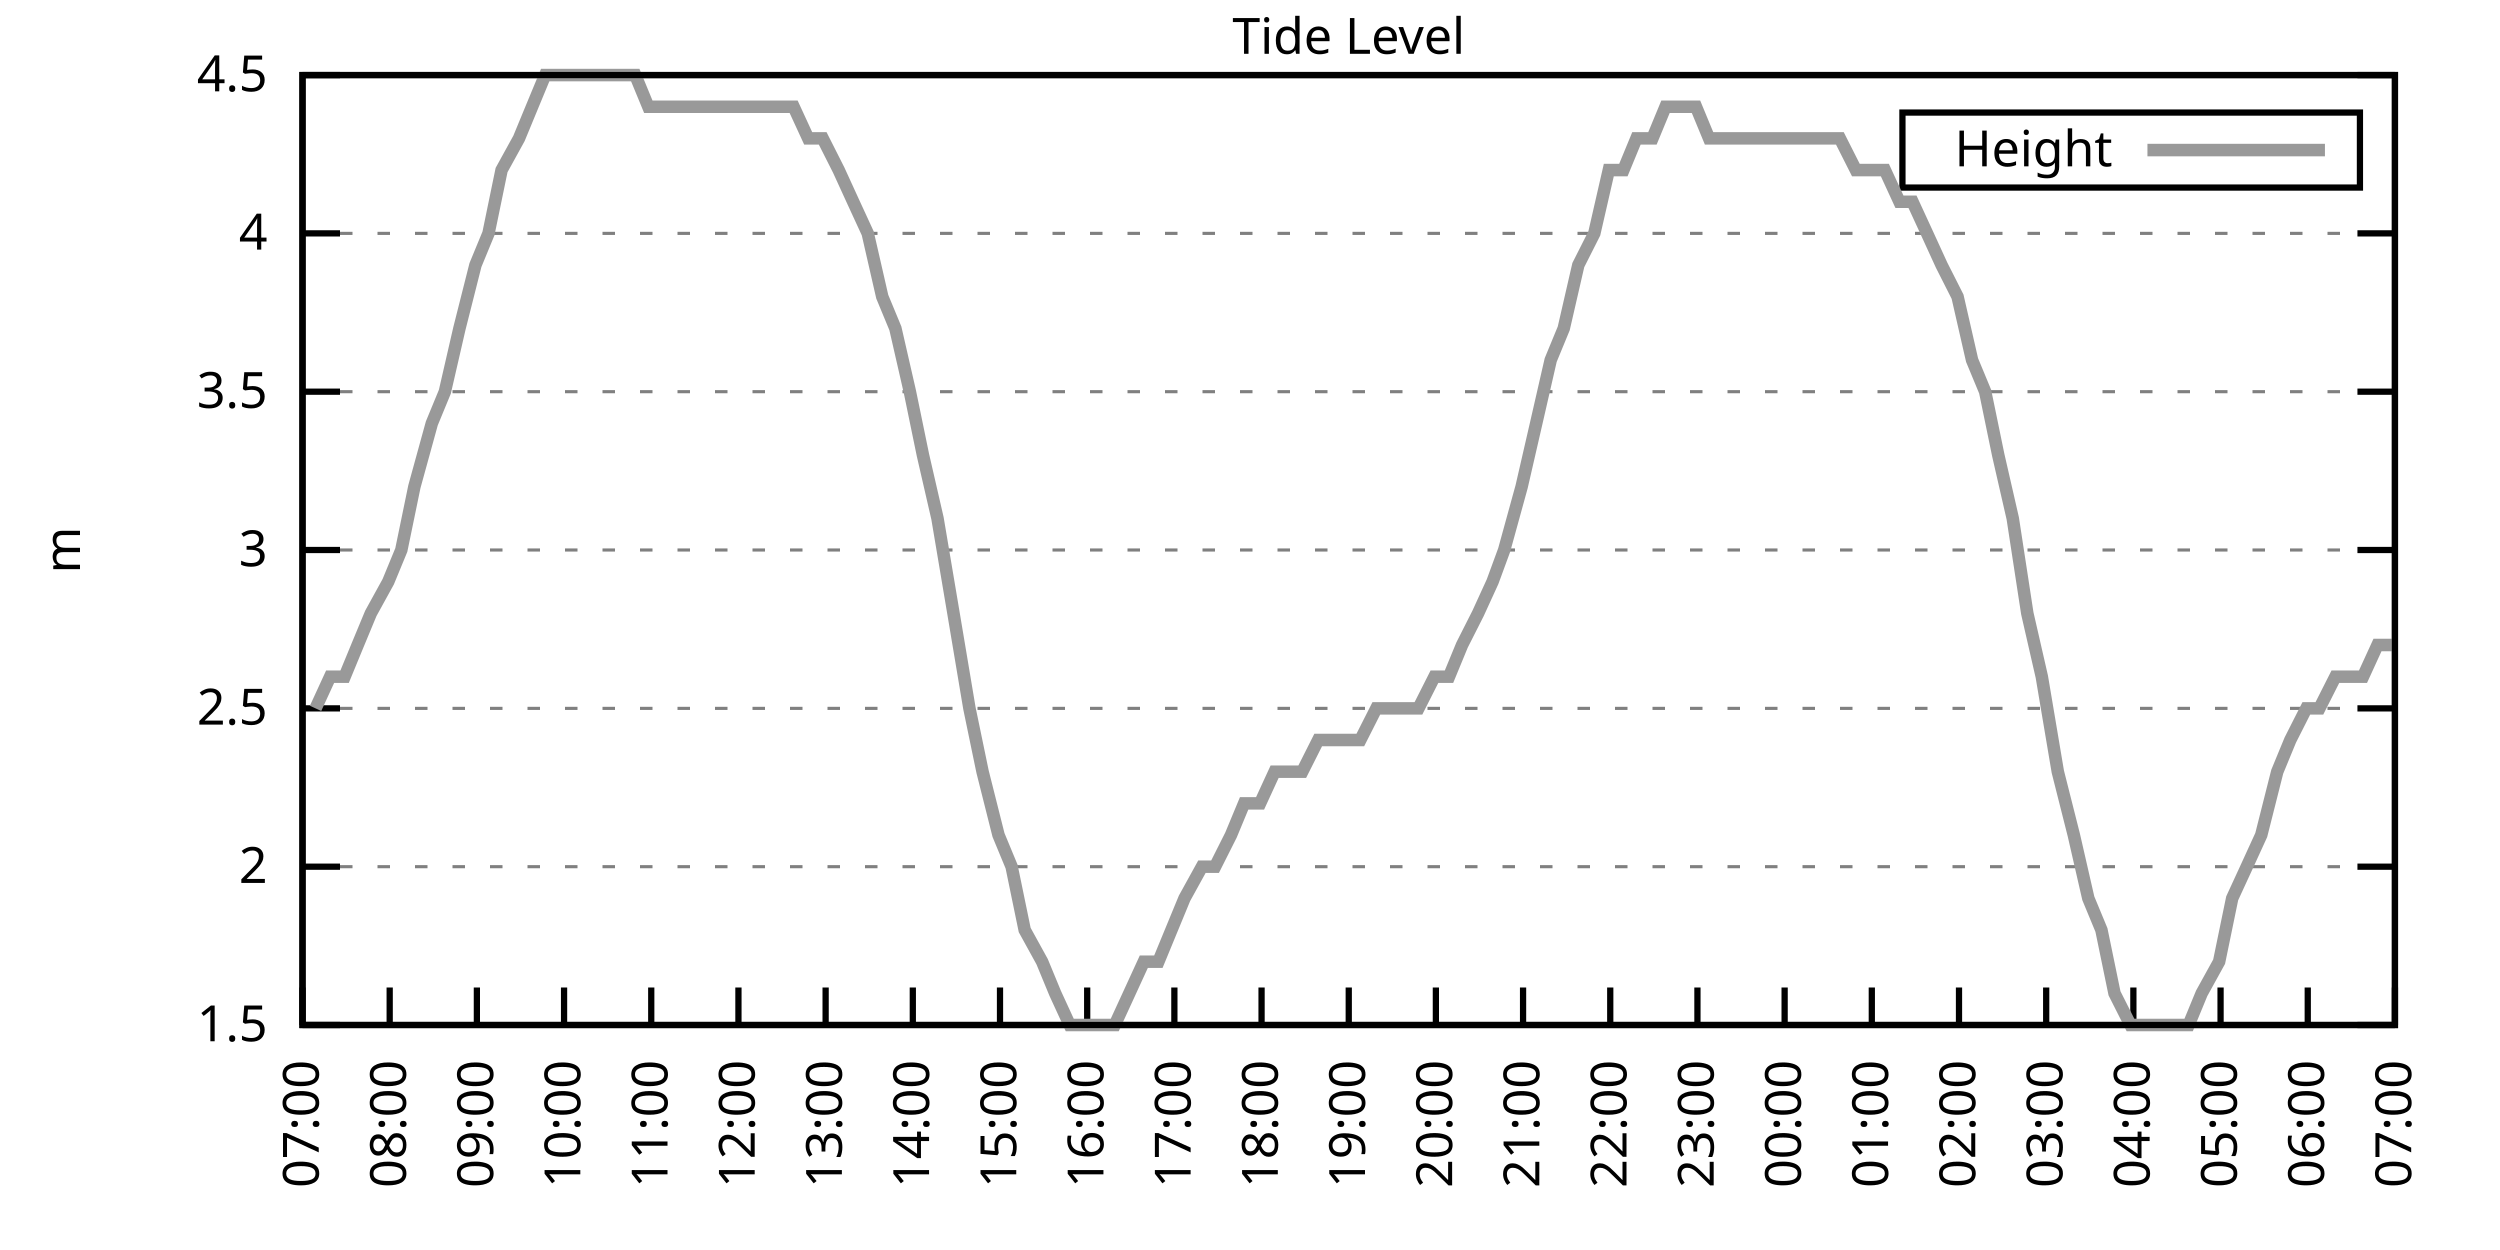
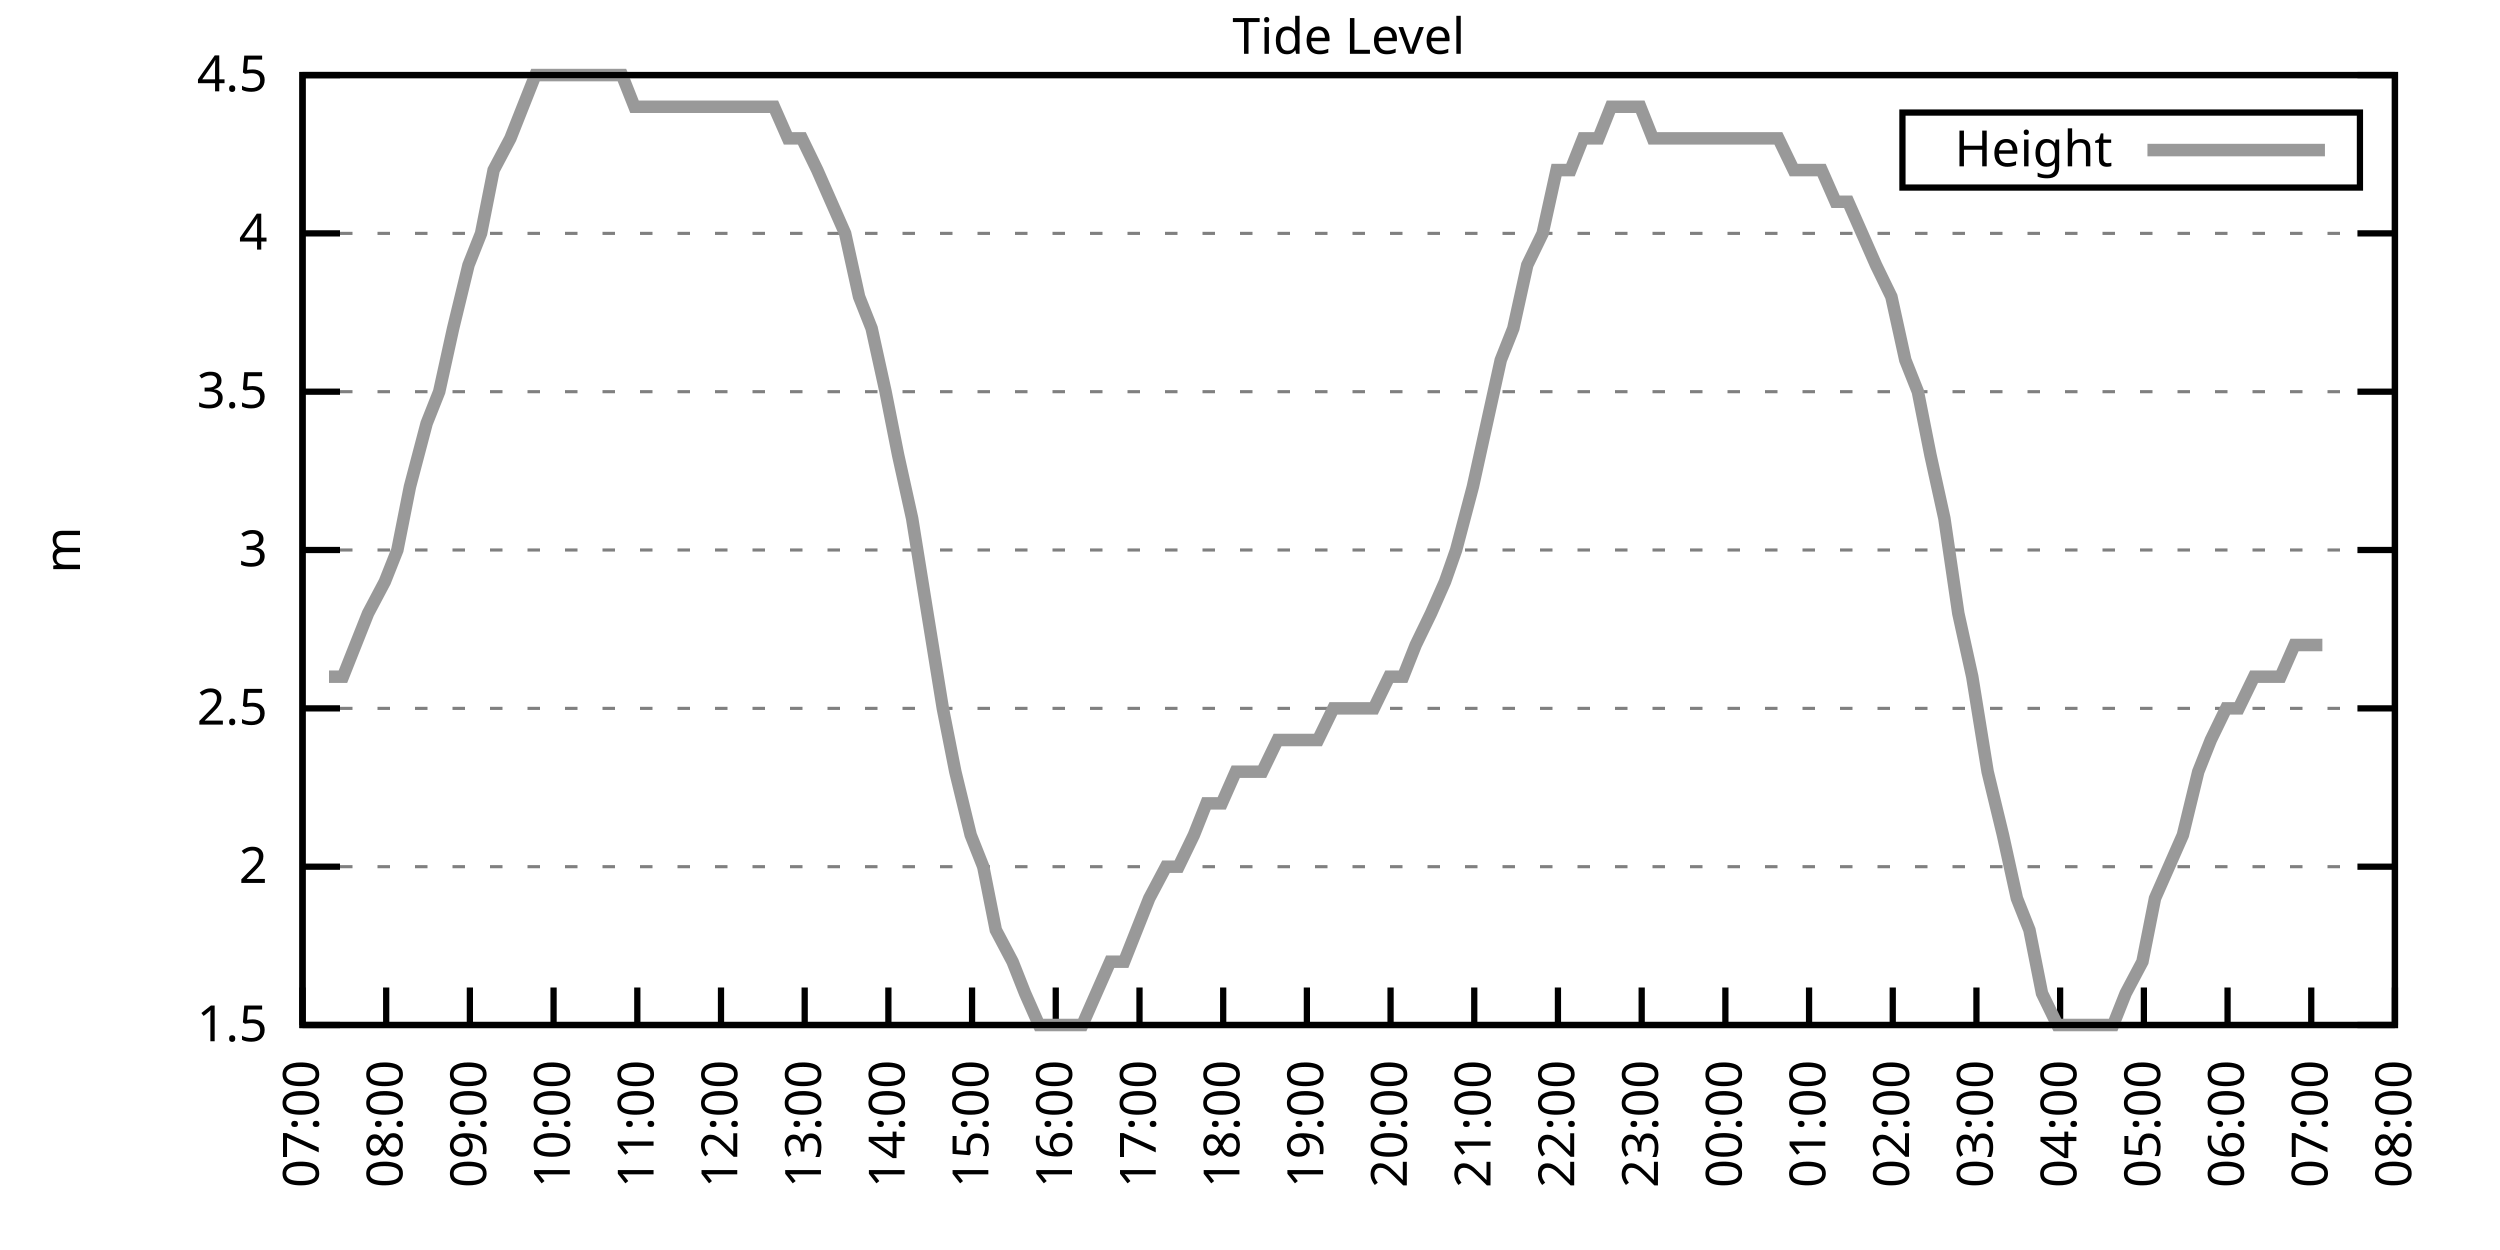
<svg xmlns="http://www.w3.org/2000/svg" xmlns:xlink="http://www.w3.org/1999/xlink" width="400" height="200" viewBox="0 0 400 200">
  <g id="gnuplot_canvas">
    <rect x="0" y="0" width="400" height="200" fill="none" />
    <defs>
      <circle id="gpDot" r="0.5" stroke-width="0.5" stroke="currentColor" />
      <path id="gpPt0" stroke-width="0.333" stroke="currentColor" d="M-1,0 h2 M0,-1 v2" />
      <path id="gpPt1" stroke-width="0.333" stroke="currentColor" d="M-1,-1 L1,1 M1,-1 L-1,1" />
      <path id="gpPt2" stroke-width="0.333" stroke="currentColor" d="M-1,0 L1,0 M0,-1 L0,1 M-1,-1 L1,1 M-1,1 L1,-1" />
      <rect id="gpPt3" stroke-width="0.333" stroke="currentColor" x="-1" y="-1" width="2" height="2" />
      <rect id="gpPt4" stroke-width="0.333" stroke="currentColor" fill="currentColor" x="-1" y="-1" width="2" height="2" />
      <circle id="gpPt5" stroke-width="0.333" stroke="currentColor" cx="0" cy="0" r="1" />
      <use xlink:href="#gpPt5" id="gpPt6" fill="currentColor" stroke="none" />
      <path id="gpPt7" stroke-width="0.333" stroke="currentColor" d="M0,-1.33 L-1.33,0.67 L1.33,0.67 z" />
      <use xlink:href="#gpPt7" id="gpPt8" fill="currentColor" stroke="none" />
      <use xlink:href="#gpPt7" id="gpPt9" stroke="currentColor" transform="rotate(180)" />
      <use xlink:href="#gpPt9" id="gpPt10" fill="currentColor" stroke="none" />
      <use xlink:href="#gpPt3" id="gpPt11" stroke="currentColor" transform="rotate(45)" />
      <use xlink:href="#gpPt11" id="gpPt12" fill="currentColor" stroke="none" />
      <path id="gpPt13" stroke-width="0.333" stroke="currentColor" d="M0,1.330 L1.265,0.411 L0.782,-1.067 L-0.782,-1.076 L-1.265,0.411 z" />
      <use xlink:href="#gpPt13" id="gpPt14" fill="currentColor" stroke="none" />
      <filter id="textbox" filterUnits="objectBoundingBox" x="0" y="0" height="1" width="1">
        <feFlood flood-color="white" flood-opacity="1" result="bgnd" />
        <feComposite in="SourceGraphic" in2="bgnd" operator="atop" />
      </filter>
      <filter id="greybox" filterUnits="objectBoundingBox" x="0" y="0" height="1" width="1">
        <feFlood flood-color="lightgrey" flood-opacity="1" result="grey" />
        <feComposite in="SourceGraphic" in2="grey" operator="atop" />
      </filter>
    </defs>
    <g fill="none" color="white" stroke="currentColor" stroke-width="1.00" stroke-linecap="butt" stroke-linejoin="miter">
</g>
    <g fill="none" color="black" stroke="currentColor" stroke-width="1.00" stroke-linecap="butt" stroke-linejoin="miter">
      <g stroke="none" shape-rendering="crispEdges">
        <polygon fill="rgb(255, 255, 255)" points="48.40,164.00 383.18,164.00 383.18,12.02 48.40,12.02 " />
      </g>
    </g>
    <g fill="none" color="black" stroke="currentColor" stroke-width="1.00" stroke-linecap="butt" stroke-linejoin="miter">
</g>
    <g fill="none" color="black" stroke="black" stroke-width="0.50" stroke-linecap="butt" stroke-linejoin="miter">
</g>
    <g fill="none" color="gray" stroke="currentColor" stroke-width="0.50" stroke-linecap="butt" stroke-linejoin="miter">
      <path stroke="gray" stroke-dasharray="2,4" class="gridline" d="M48.40,164.00 L383.19,164.00  " />
    </g>
    <g fill="none" color="gray" stroke="gray" stroke-width="1.00" stroke-linecap="butt" stroke-linejoin="miter">
</g>
    <g fill="none" color="black" stroke="currentColor" stroke-width="1.00" stroke-linecap="butt" stroke-linejoin="miter">
      <path stroke="black" d="M48.40,164.00 L54.40,164.00 M383.19,164.00 L377.19,164.00  " />
      <g transform="translate(42.80,166.60)" stroke="none" fill="black" font-family="Sans" font-size="8.00" text-anchor="end">
        <text>
          <tspan font-family="Sans"> 1.5</tspan>
        </text>
      </g>
    </g>
    <g fill="none" color="black" stroke="currentColor" stroke-width="1.00" stroke-linecap="butt" stroke-linejoin="miter">
</g>
    <g fill="none" color="black" stroke="black" stroke-width="0.50" stroke-linecap="butt" stroke-linejoin="miter">
</g>
    <g fill="none" color="gray" stroke="currentColor" stroke-width="0.50" stroke-linecap="butt" stroke-linejoin="miter">
      <path stroke="gray" stroke-dasharray="2,4" class="gridline" d="M48.40,138.67 L383.19,138.67  " />
    </g>
    <g fill="none" color="gray" stroke="gray" stroke-width="1.00" stroke-linecap="butt" stroke-linejoin="miter">
</g>
    <g fill="none" color="black" stroke="currentColor" stroke-width="1.00" stroke-linecap="butt" stroke-linejoin="miter">
      <path stroke="black" d="M48.40,138.67 L54.40,138.67 M383.19,138.67 L377.19,138.67  " />
      <g transform="translate(42.80,141.27)" stroke="none" fill="black" font-family="Sans" font-size="8.00" text-anchor="end">
        <text>
          <tspan font-family="Sans"> 2</tspan>
        </text>
      </g>
    </g>
    <g fill="none" color="black" stroke="currentColor" stroke-width="1.00" stroke-linecap="butt" stroke-linejoin="miter">
</g>
    <g fill="none" color="black" stroke="black" stroke-width="0.50" stroke-linecap="butt" stroke-linejoin="miter">
</g>
    <g fill="none" color="gray" stroke="currentColor" stroke-width="0.50" stroke-linecap="butt" stroke-linejoin="miter">
      <path stroke="gray" stroke-dasharray="2,4" class="gridline" d="M48.40,113.34 L383.19,113.34  " />
    </g>
    <g fill="none" color="gray" stroke="gray" stroke-width="1.00" stroke-linecap="butt" stroke-linejoin="miter">
</g>
    <g fill="none" color="black" stroke="currentColor" stroke-width="1.00" stroke-linecap="butt" stroke-linejoin="miter">
      <path stroke="black" d="M48.40,113.34 L54.40,113.34 M383.19,113.34 L377.19,113.34  " />
      <g transform="translate(42.80,115.94)" stroke="none" fill="black" font-family="Sans" font-size="8.00" text-anchor="end">
        <text>
          <tspan font-family="Sans"> 2.5</tspan>
        </text>
      </g>
    </g>
    <g fill="none" color="black" stroke="currentColor" stroke-width="1.00" stroke-linecap="butt" stroke-linejoin="miter">
</g>
    <g fill="none" color="black" stroke="black" stroke-width="0.50" stroke-linecap="butt" stroke-linejoin="miter">
</g>
    <g fill="none" color="gray" stroke="currentColor" stroke-width="0.50" stroke-linecap="butt" stroke-linejoin="miter">
      <path stroke="gray" stroke-dasharray="2,4" class="gridline" d="M48.40,88.00 L383.19,88.00  " />
    </g>
    <g fill="none" color="gray" stroke="gray" stroke-width="1.00" stroke-linecap="butt" stroke-linejoin="miter">
</g>
    <g fill="none" color="black" stroke="currentColor" stroke-width="1.00" stroke-linecap="butt" stroke-linejoin="miter">
      <path stroke="black" d="M48.40,88.00 L54.40,88.00 M383.19,88.00 L377.19,88.00  " />
      <g transform="translate(42.80,90.60)" stroke="none" fill="black" font-family="Sans" font-size="8.00" text-anchor="end">
        <text>
          <tspan font-family="Sans"> 3</tspan>
        </text>
      </g>
    </g>
    <g fill="none" color="black" stroke="currentColor" stroke-width="1.00" stroke-linecap="butt" stroke-linejoin="miter">
</g>
    <g fill="none" color="black" stroke="black" stroke-width="0.50" stroke-linecap="butt" stroke-linejoin="miter">
</g>
    <g fill="none" color="gray" stroke="currentColor" stroke-width="0.50" stroke-linecap="butt" stroke-linejoin="miter">
      <path stroke="gray" stroke-dasharray="2,4" class="gridline" d="M48.40,62.67 L383.19,62.67  " />
    </g>
    <g fill="none" color="gray" stroke="gray" stroke-width="1.00" stroke-linecap="butt" stroke-linejoin="miter">
</g>
    <g fill="none" color="black" stroke="currentColor" stroke-width="1.00" stroke-linecap="butt" stroke-linejoin="miter">
      <path stroke="black" d="M48.40,62.67 L54.40,62.67 M383.19,62.67 L377.19,62.67  " />
      <g transform="translate(42.80,65.27)" stroke="none" fill="black" font-family="Sans" font-size="8.00" text-anchor="end">
        <text>
          <tspan font-family="Sans"> 3.5</tspan>
        </text>
      </g>
    </g>
    <g fill="none" color="black" stroke="currentColor" stroke-width="1.00" stroke-linecap="butt" stroke-linejoin="miter">
</g>
    <g fill="none" color="black" stroke="black" stroke-width="0.50" stroke-linecap="butt" stroke-linejoin="miter">
</g>
    <g fill="none" color="gray" stroke="currentColor" stroke-width="0.50" stroke-linecap="butt" stroke-linejoin="miter">
      <path stroke="gray" stroke-dasharray="2,4" class="gridline" d="M48.40,37.34 L383.19,37.34  " />
    </g>
    <g fill="none" color="gray" stroke="gray" stroke-width="1.00" stroke-linecap="butt" stroke-linejoin="miter">
</g>
    <g fill="none" color="black" stroke="currentColor" stroke-width="1.00" stroke-linecap="butt" stroke-linejoin="miter">
      <path stroke="black" d="M48.40,37.34 L54.40,37.34 M383.19,37.34 L377.19,37.34  " />
      <g transform="translate(42.80,39.94)" stroke="none" fill="black" font-family="Sans" font-size="8.00" text-anchor="end">
        <text>
          <tspan font-family="Sans"> 4</tspan>
        </text>
      </g>
    </g>
    <g fill="none" color="black" stroke="currentColor" stroke-width="1.00" stroke-linecap="butt" stroke-linejoin="miter">
</g>
    <g fill="none" color="black" stroke="black" stroke-width="0.50" stroke-linecap="butt" stroke-linejoin="miter">
</g>
    <g fill="none" color="gray" stroke="currentColor" stroke-width="0.50" stroke-linecap="butt" stroke-linejoin="miter">
      <path stroke="gray" stroke-dasharray="2,4" class="gridline" d="M48.40,12.01 L383.19,12.01  " />
    </g>
    <g fill="none" color="gray" stroke="gray" stroke-width="1.00" stroke-linecap="butt" stroke-linejoin="miter">
</g>
    <g fill="none" color="black" stroke="currentColor" stroke-width="1.00" stroke-linecap="butt" stroke-linejoin="miter">
      <path stroke="black" d="M48.40,12.01 L54.40,12.01 M383.19,12.01 L377.19,12.01  " />
      <g transform="translate(42.80,14.61)" stroke="none" fill="black" font-family="Sans" font-size="8.00" text-anchor="end">
        <text>
          <tspan font-family="Sans"> 4.5</tspan>
        </text>
      </g>
    </g>
    <g fill="none" color="black" stroke="currentColor" stroke-width="1.00" stroke-linecap="butt" stroke-linejoin="miter">
      <path stroke="black" d="M48.40,164.00 L48.40,158.00  " />
      <g transform="translate(51.00,169.60) rotate(270.00)" stroke="none" fill="black" font-family="Sans" font-size="8.00" text-anchor="end">
        <text>
          <tspan font-family="Sans">07:00</tspan>
        </text>
      </g>
    </g>
    <g fill="none" color="black" stroke="currentColor" stroke-width="1.00" stroke-linecap="butt" stroke-linejoin="miter">
-       <path stroke="black" d="M62.35,164.00 L62.35,158.00  " />
-       <g transform="translate(64.95,169.60) rotate(270.00)" stroke="none" fill="black" font-family="Sans" font-size="8.00" text-anchor="end">
+       <path stroke="black" d="M61.79,164.00 L61.79,158.00  " />
+       <g transform="translate(64.39,169.60) rotate(270.00)" stroke="none" fill="black" font-family="Sans" font-size="8.00" text-anchor="end">
        <text>
          <tspan font-family="Sans">08:00</tspan>
        </text>
      </g>
    </g>
    <g fill="none" color="black" stroke="currentColor" stroke-width="1.00" stroke-linecap="butt" stroke-linejoin="miter">
-       <path stroke="black" d="M76.30,164.00 L76.30,158.00  " />
-       <g transform="translate(78.90,169.60) rotate(270.00)" stroke="none" fill="black" font-family="Sans" font-size="8.00" text-anchor="end">
+       <path stroke="black" d="M75.18,164.00 L75.18,158.00  " />
+       <g transform="translate(77.78,169.60) rotate(270.00)" stroke="none" fill="black" font-family="Sans" font-size="8.00" text-anchor="end">
        <text>
          <tspan font-family="Sans">09:00</tspan>
        </text>
      </g>
    </g>
    <g fill="none" color="black" stroke="currentColor" stroke-width="1.00" stroke-linecap="butt" stroke-linejoin="miter">
-       <path stroke="black" d="M90.25,164.00 L90.25,158.00  " />
-       <g transform="translate(92.85,169.60) rotate(270.00)" stroke="none" fill="black" font-family="Sans" font-size="8.00" text-anchor="end">
+       <path stroke="black" d="M88.57,164.00 L88.57,158.00  " />
+       <g transform="translate(91.17,169.60) rotate(270.00)" stroke="none" fill="black" font-family="Sans" font-size="8.00" text-anchor="end">
        <text>
          <tspan font-family="Sans">10:00</tspan>
        </text>
      </g>
    </g>
    <g fill="none" color="black" stroke="currentColor" stroke-width="1.00" stroke-linecap="butt" stroke-linejoin="miter">
-       <path stroke="black" d="M104.20,164.00 L104.20,158.00  " />
-       <g transform="translate(106.80,169.60) rotate(270.00)" stroke="none" fill="black" font-family="Sans" font-size="8.00" text-anchor="end">
+       <path stroke="black" d="M101.97,164.00 L101.97,158.00  " />
+       <g transform="translate(104.57,169.60) rotate(270.00)" stroke="none" fill="black" font-family="Sans" font-size="8.00" text-anchor="end">
        <text>
          <tspan font-family="Sans">11:00</tspan>
        </text>
      </g>
    </g>
    <g fill="none" color="black" stroke="currentColor" stroke-width="1.00" stroke-linecap="butt" stroke-linejoin="miter">
-       <path stroke="black" d="M118.15,164.00 L118.15,158.00  " />
-       <g transform="translate(120.75,169.60) rotate(270.00)" stroke="none" fill="black" font-family="Sans" font-size="8.00" text-anchor="end">
+       <path stroke="black" d="M115.36,164.00 L115.36,158.00  " />
+       <g transform="translate(117.96,169.60) rotate(270.00)" stroke="none" fill="black" font-family="Sans" font-size="8.00" text-anchor="end">
        <text>
          <tspan font-family="Sans">12:00</tspan>
        </text>
      </g>
    </g>
    <g fill="none" color="black" stroke="currentColor" stroke-width="1.00" stroke-linecap="butt" stroke-linejoin="miter">
-       <path stroke="black" d="M132.10,164.00 L132.10,158.00  " />
-       <g transform="translate(134.70,169.60) rotate(270.00)" stroke="none" fill="black" font-family="Sans" font-size="8.00" text-anchor="end">
+       <path stroke="black" d="M128.75,164.00 L128.75,158.00  " />
+       <g transform="translate(131.35,169.60) rotate(270.00)" stroke="none" fill="black" font-family="Sans" font-size="8.00" text-anchor="end">
        <text>
          <tspan font-family="Sans">13:00</tspan>
        </text>
      </g>
    </g>
    <g fill="none" color="black" stroke="currentColor" stroke-width="1.00" stroke-linecap="butt" stroke-linejoin="miter">
-       <path stroke="black" d="M146.05,164.00 L146.05,158.00  " />
-       <g transform="translate(148.65,169.60) rotate(270.00)" stroke="none" fill="black" font-family="Sans" font-size="8.00" text-anchor="end">
+       <path stroke="black" d="M142.14,164.00 L142.14,158.00  " />
+       <g transform="translate(144.74,169.60) rotate(270.00)" stroke="none" fill="black" font-family="Sans" font-size="8.00" text-anchor="end">
        <text>
          <tspan font-family="Sans">14:00</tspan>
        </text>
      </g>
    </g>
    <g fill="none" color="black" stroke="currentColor" stroke-width="1.00" stroke-linecap="butt" stroke-linejoin="miter">
-       <path stroke="black" d="M160.00,164.00 L160.00,158.00  " />
-       <g transform="translate(162.60,169.60) rotate(270.00)" stroke="none" fill="black" font-family="Sans" font-size="8.00" text-anchor="end">
+       <path stroke="black" d="M155.53,164.00 L155.53,158.00  " />
+       <g transform="translate(158.13,169.60) rotate(270.00)" stroke="none" fill="black" font-family="Sans" font-size="8.00" text-anchor="end">
        <text>
          <tspan font-family="Sans">15:00</tspan>
        </text>
      </g>
    </g>
    <g fill="none" color="black" stroke="currentColor" stroke-width="1.00" stroke-linecap="butt" stroke-linejoin="miter">
-       <path stroke="black" d="M173.95,164.00 L173.95,158.00  " />
-       <g transform="translate(176.55,169.60) rotate(270.00)" stroke="none" fill="black" font-family="Sans" font-size="8.00" text-anchor="end">
+       <path stroke="black" d="M168.92,164.00 L168.92,158.00  " />
+       <g transform="translate(171.52,169.60) rotate(270.00)" stroke="none" fill="black" font-family="Sans" font-size="8.00" text-anchor="end">
        <text>
          <tspan font-family="Sans">16:00</tspan>
        </text>
      </g>
    </g>
    <g fill="none" color="black" stroke="currentColor" stroke-width="1.00" stroke-linecap="butt" stroke-linejoin="miter">
-       <path stroke="black" d="M187.90,164.00 L187.90,158.00  " />
-       <g transform="translate(190.50,169.60) rotate(270.00)" stroke="none" fill="black" font-family="Sans" font-size="8.00" text-anchor="end">
+       <path stroke="black" d="M182.32,164.00 L182.32,158.00  " />
+       <g transform="translate(184.92,169.60) rotate(270.00)" stroke="none" fill="black" font-family="Sans" font-size="8.00" text-anchor="end">
        <text>
          <tspan font-family="Sans">17:00</tspan>
        </text>
      </g>
    </g>
    <g fill="none" color="black" stroke="currentColor" stroke-width="1.00" stroke-linecap="butt" stroke-linejoin="miter">
-       <path stroke="black" d="M201.85,164.00 L201.85,158.00  " />
-       <g transform="translate(204.45,169.60) rotate(270.00)" stroke="none" fill="black" font-family="Sans" font-size="8.00" text-anchor="end">
+       <path stroke="black" d="M195.71,164.00 L195.71,158.00  " />
+       <g transform="translate(198.31,169.60) rotate(270.00)" stroke="none" fill="black" font-family="Sans" font-size="8.00" text-anchor="end">
        <text>
          <tspan font-family="Sans">18:00</tspan>
        </text>
      </g>
    </g>
    <g fill="none" color="black" stroke="currentColor" stroke-width="1.00" stroke-linecap="butt" stroke-linejoin="miter">
-       <path stroke="black" d="M215.80,164.00 L215.80,158.00  " />
-       <g transform="translate(218.40,169.60) rotate(270.00)" stroke="none" fill="black" font-family="Sans" font-size="8.00" text-anchor="end">
+       <path stroke="black" d="M209.10,164.00 L209.10,158.00  " />
+       <g transform="translate(211.70,169.60) rotate(270.00)" stroke="none" fill="black" font-family="Sans" font-size="8.00" text-anchor="end">
        <text>
          <tspan font-family="Sans">19:00</tspan>
        </text>
      </g>
    </g>
    <g fill="none" color="black" stroke="currentColor" stroke-width="1.00" stroke-linecap="butt" stroke-linejoin="miter">
-       <path stroke="black" d="M229.74,164.00 L229.74,158.00  " />
-       <g transform="translate(232.34,169.60) rotate(270.00)" stroke="none" fill="black" font-family="Sans" font-size="8.00" text-anchor="end">
+       <path stroke="black" d="M222.49,164.00 L222.49,158.00  " />
+       <g transform="translate(225.09,169.60) rotate(270.00)" stroke="none" fill="black" font-family="Sans" font-size="8.00" text-anchor="end">
        <text>
          <tspan font-family="Sans">20:00</tspan>
        </text>
      </g>
    </g>
    <g fill="none" color="black" stroke="currentColor" stroke-width="1.00" stroke-linecap="butt" stroke-linejoin="miter">
-       <path stroke="black" d="M243.69,164.00 L243.69,158.00  " />
-       <g transform="translate(246.29,169.60) rotate(270.00)" stroke="none" fill="black" font-family="Sans" font-size="8.00" text-anchor="end">
+       <path stroke="black" d="M235.88,164.00 L235.88,158.00  " />
+       <g transform="translate(238.48,169.60) rotate(270.00)" stroke="none" fill="black" font-family="Sans" font-size="8.00" text-anchor="end">
        <text>
          <tspan font-family="Sans">21:00</tspan>
        </text>
      </g>
    </g>
    <g fill="none" color="black" stroke="currentColor" stroke-width="1.00" stroke-linecap="butt" stroke-linejoin="miter">
-       <path stroke="black" d="M257.64,164.00 L257.64,158.00  " />
-       <g transform="translate(260.24,169.60) rotate(270.00)" stroke="none" fill="black" font-family="Sans" font-size="8.00" text-anchor="end">
+       <path stroke="black" d="M249.27,164.00 L249.27,158.00  " />
+       <g transform="translate(251.87,169.60) rotate(270.00)" stroke="none" fill="black" font-family="Sans" font-size="8.00" text-anchor="end">
        <text>
          <tspan font-family="Sans">22:00</tspan>
        </text>
      </g>
    </g>
    <g fill="none" color="black" stroke="currentColor" stroke-width="1.00" stroke-linecap="butt" stroke-linejoin="miter">
-       <path stroke="black" d="M271.59,164.00 L271.59,158.00  " />
-       <g transform="translate(274.19,169.60) rotate(270.00)" stroke="none" fill="black" font-family="Sans" font-size="8.00" text-anchor="end">
+       <path stroke="black" d="M262.67,164.00 L262.67,158.00  " />
+       <g transform="translate(265.27,169.60) rotate(270.00)" stroke="none" fill="black" font-family="Sans" font-size="8.00" text-anchor="end">
        <text>
          <tspan font-family="Sans">23:00</tspan>
        </text>
      </g>
    </g>
    <g fill="none" color="black" stroke="currentColor" stroke-width="1.00" stroke-linecap="butt" stroke-linejoin="miter">
-       <path stroke="black" d="M285.54,164.00 L285.54,158.00  " />
-       <g transform="translate(288.14,169.60) rotate(270.00)" stroke="none" fill="black" font-family="Sans" font-size="8.00" text-anchor="end">
+       <path stroke="black" d="M276.06,164.00 L276.06,158.00  " />
+       <g transform="translate(278.66,169.60) rotate(270.00)" stroke="none" fill="black" font-family="Sans" font-size="8.00" text-anchor="end">
        <text>
          <tspan font-family="Sans">00:00</tspan>
        </text>
      </g>
    </g>
    <g fill="none" color="black" stroke="currentColor" stroke-width="1.00" stroke-linecap="butt" stroke-linejoin="miter">
-       <path stroke="black" d="M299.49,164.00 L299.49,158.00  " />
-       <g transform="translate(302.09,169.60) rotate(270.00)" stroke="none" fill="black" font-family="Sans" font-size="8.00" text-anchor="end">
+       <path stroke="black" d="M289.45,164.00 L289.45,158.00  " />
+       <g transform="translate(292.05,169.60) rotate(270.00)" stroke="none" fill="black" font-family="Sans" font-size="8.00" text-anchor="end">
        <text>
          <tspan font-family="Sans">01:00</tspan>
        </text>
      </g>
    </g>
    <g fill="none" color="black" stroke="currentColor" stroke-width="1.00" stroke-linecap="butt" stroke-linejoin="miter">
-       <path stroke="black" d="M313.44,164.00 L313.44,158.00  " />
-       <g transform="translate(316.04,169.60) rotate(270.00)" stroke="none" fill="black" font-family="Sans" font-size="8.00" text-anchor="end">
+       <path stroke="black" d="M302.84,164.00 L302.84,158.00  " />
+       <g transform="translate(305.44,169.60) rotate(270.00)" stroke="none" fill="black" font-family="Sans" font-size="8.00" text-anchor="end">
        <text>
          <tspan font-family="Sans">02:00</tspan>
        </text>
      </g>
    </g>
    <g fill="none" color="black" stroke="currentColor" stroke-width="1.00" stroke-linecap="butt" stroke-linejoin="miter">
-       <path stroke="black" d="M327.39,164.00 L327.39,158.00  " />
-       <g transform="translate(329.99,169.60) rotate(270.00)" stroke="none" fill="black" font-family="Sans" font-size="8.00" text-anchor="end">
+       <path stroke="black" d="M316.23,164.00 L316.23,158.00  " />
+       <g transform="translate(318.83,169.60) rotate(270.00)" stroke="none" fill="black" font-family="Sans" font-size="8.00" text-anchor="end">
        <text>
          <tspan font-family="Sans">03:00</tspan>
        </text>
      </g>
    </g>
    <g fill="none" color="black" stroke="currentColor" stroke-width="1.00" stroke-linecap="butt" stroke-linejoin="miter">
-       <path stroke="black" d="M341.34,164.00 L341.34,158.00  " />
-       <g transform="translate(343.94,169.60) rotate(270.00)" stroke="none" fill="black" font-family="Sans" font-size="8.00" text-anchor="end">
+       <path stroke="black" d="M329.62,164.00 L329.62,158.00  " />
+       <g transform="translate(332.22,169.60) rotate(270.00)" stroke="none" fill="black" font-family="Sans" font-size="8.00" text-anchor="end">
        <text>
          <tspan font-family="Sans">04:00</tspan>
        </text>
      </g>
    </g>
    <g fill="none" color="black" stroke="currentColor" stroke-width="1.00" stroke-linecap="butt" stroke-linejoin="miter">
-       <path stroke="black" d="M355.29,164.00 L355.29,158.00  " />
-       <g transform="translate(357.89,169.60) rotate(270.00)" stroke="none" fill="black" font-family="Sans" font-size="8.00" text-anchor="end">
+       <path stroke="black" d="M343.02,164.00 L343.02,158.00  " />
+       <g transform="translate(345.62,169.60) rotate(270.00)" stroke="none" fill="black" font-family="Sans" font-size="8.00" text-anchor="end">
        <text>
          <tspan font-family="Sans">05:00</tspan>
        </text>
      </g>
    </g>
    <g fill="none" color="black" stroke="currentColor" stroke-width="1.00" stroke-linecap="butt" stroke-linejoin="miter">
-       <path stroke="black" d="M369.24,164.00 L369.24,158.00  " />
-       <g transform="translate(371.84,169.60) rotate(270.00)" stroke="none" fill="black" font-family="Sans" font-size="8.00" text-anchor="end">
+       <path stroke="black" d="M356.41,164.00 L356.41,158.00  " />
+       <g transform="translate(359.01,169.60) rotate(270.00)" stroke="none" fill="black" font-family="Sans" font-size="8.00" text-anchor="end">
        <text>
          <tspan font-family="Sans">06:00</tspan>
+         </text>
+       </g>
+     </g>
+     <g fill="none" color="black" stroke="currentColor" stroke-width="1.00" stroke-linecap="butt" stroke-linejoin="miter">
+       <path stroke="black" d="M369.80,164.00 L369.80,158.00  " />
+       <g transform="translate(372.40,169.60) rotate(270.00)" stroke="none" fill="black" font-family="Sans" font-size="8.00" text-anchor="end">
+         <text>
+           <tspan font-family="Sans">07:00</tspan>
        </text>
      </g>
    </g>
    <g fill="none" color="black" stroke="currentColor" stroke-width="1.00" stroke-linecap="butt" stroke-linejoin="miter">
      <path stroke="black" d="M383.19,164.00 L383.19,158.00  " />
      <g transform="translate(385.79,169.60) rotate(270.00)" stroke="none" fill="black" font-family="Sans" font-size="8.00" text-anchor="end">
        <text>
-           <tspan font-family="Sans">07:00</tspan>
+           <tspan font-family="Sans">08:00</tspan>
        </text>
      </g>
    </g>
    <g fill="none" color="black" stroke="currentColor" stroke-width="1.00" stroke-linecap="butt" stroke-linejoin="miter">
</g>
    <g fill="none" color="black" stroke="currentColor" stroke-width="1.00" stroke-linecap="butt" stroke-linejoin="miter">
      <path stroke="black" d="M48.40,12.01 L48.40,164.00 L383.19,164.00 L383.19,12.01 L48.40,12.01 Z  " />
    </g>
    <g fill="none" color="black" stroke="currentColor" stroke-width="1.00" stroke-linecap="butt" stroke-linejoin="miter">
</g>
    <g fill="none" color="black" stroke="currentColor" stroke-width="1.00" stroke-linecap="butt" stroke-linejoin="miter">
      <path stroke="black" d="M304.39,30.01 L304.39,18.01 L377.59,18.01 L377.59,30.01 L304.39,30.01 Z  " />
    </g>
    <g id="Tide_level_plot_1">
      <g fill="none" color="white" stroke="black" stroke-width="2.00" stroke-linecap="butt" stroke-linejoin="miter">
</g>
      <g fill="none" color="black" stroke="currentColor" stroke-width="2.00" stroke-linecap="butt" stroke-linejoin="miter">
        <g transform="translate(337.99,26.61)" stroke="none" fill="black" font-family="Sans" font-size="8.00" text-anchor="end">
          <text>
            <tspan font-family="Sans">Height</tspan>
          </text>
        </g>
      </g>
      <g fill="none" color="black" stroke="currentColor" stroke-width="2.00" stroke-linecap="butt" stroke-linejoin="miter">
-         <path stroke="rgb(153, 153, 153)" d="M343.59,24.01 L371.99,24.01 M50.49,113.34 L52.82,108.27 L55.14,108.27 L57.23,103.20 L59.33,98.14 L62.12,93.07   L64.21,88.00 L66.30,77.87 L69.09,67.74 L71.18,62.67 L73.51,52.54 L76.07,42.41 L78.16,37.34 L80.25,27.21   L83.04,22.14 L85.13,17.08 L87.23,12.01 L90.02,12.01 L91.88,12.01 L94.67,12.01 L96.99,12.01 L99.08,12.01   L101.64,12.01 L103.73,17.08 L106.29,17.08 L108.38,17.08 L110.94,17.08 L113.03,17.08 L115.13,17.08 L117.45,17.08   L120.24,17.08 L122.57,17.08 L124.66,17.08 L126.98,17.08 L129.31,22.14 L131.63,22.14 L134.19,27.21 L136.51,32.28   L138.84,37.34 L141.16,47.47 L143.26,52.54 L145.58,62.67 L147.67,72.81 L150.00,82.94 L152.56,98.14 L155.11,113.34   L157.21,123.47 L159.76,133.60 L161.86,138.67 L163.95,148.80 L166.74,153.87 L168.83,158.93 L171.16,164.00 L173.71,164.00   L176.04,164.00 L178.36,164.00 L180.69,158.93 L183.01,153.87 L185.34,153.87 L187.43,148.80 L189.52,143.73 L192.31,138.67   L194.41,138.67 L196.96,133.60 L199.06,128.54 L201.61,128.54 L203.94,123.47 L206.26,123.47 L208.36,123.47 L210.91,118.40   L213.01,118.40 L215.10,118.40 L217.65,118.40 L220.21,113.34 L222.07,113.34 L224.86,113.34 L226.95,113.34 L229.51,108.27   L231.84,108.27 L233.93,103.20 L236.49,98.14 L238.81,93.07 L240.67,88.00 L243.46,77.87 L245.79,67.74 L248.11,57.61   L250.20,52.54 L252.53,42.41 L255.09,37.34 L257.41,27.21 L259.74,27.21 L261.83,22.14 L264.39,22.14 L266.48,17.08   L268.80,17.08 L271.36,17.08 L273.45,22.14 L275.55,22.14 L278.10,22.14 L280.20,22.14 L282.75,22.14 L284.85,22.14   L287.64,22.14 L289.73,22.14 L292.29,22.14 L294.38,22.14 L296.94,27.21 L298.56,27.21 L301.58,27.21 L303.91,32.28   L306.00,32.28 L308.33,37.34 L310.65,42.41 L313.21,47.47 L315.53,57.61 L317.63,62.67 L319.72,72.81 L322.04,82.94   L324.37,98.14 L326.69,108.27 L329.25,123.47 L331.81,133.60 L334.13,143.73 L336.23,148.80 L338.32,158.93 L340.88,164.00   L343.20,164.00 L345.76,164.00 L348.08,164.00 L350.18,164.00 L352.27,158.93 L355.06,153.87 L357.15,143.73 L359.48,138.67   L361.80,133.60 L364.36,123.47 L366.45,118.40 L369.01,113.34 L371.10,113.34 L373.66,108.27 L375.98,108.27 L378.08,108.27   L380.40,103.20 L382.73,103.20  " />
+         <path stroke="rgb(153, 153, 153)" d="M343.59,24.01 L371.99,24.01 M52.64,108.27 L54.87,108.27 L56.88,103.20 L58.89,98.14 L61.57,93.07 L63.58,88.00   L65.59,77.87 L68.26,67.74 L70.27,62.67 L72.50,52.54 L74.96,42.41 L76.97,37.34 L78.98,27.21 L81.66,22.14   L83.66,17.08 L85.67,12.01 L88.35,12.01 L90.14,12.01 L92.82,12.01 L95.05,12.01 L97.06,12.01 L99.51,12.01   L101.52,17.08 L103.98,17.08 L105.98,17.08 L108.44,17.08 L110.45,17.08 L112.46,17.08 L114.69,17.08 L117.37,17.08   L119.60,17.08 L121.61,17.08 L123.84,17.08 L126.07,22.14 L128.30,22.14 L130.76,27.21 L132.99,32.28 L135.22,37.34   L137.45,47.47 L139.46,52.54 L141.69,62.67 L143.70,72.81 L145.94,82.94 L148.39,98.14 L150.85,113.34 L152.85,123.47   L155.31,133.60 L157.32,138.67 L159.33,148.80 L162.01,153.87 L164.01,158.93 L166.25,164.00 L168.70,164.00 L170.93,164.00   L173.17,164.00 L175.40,158.93 L177.63,153.87 L179.86,153.87 L181.87,148.80 L183.88,143.73 L186.56,138.67 L188.57,138.67   L191.02,133.60 L193.03,128.54 L195.48,128.54 L197.72,123.47 L199.95,123.47 L201.96,123.47 L204.41,118.40 L206.42,118.40   L208.43,118.40 L210.88,118.40 L213.34,113.34 L215.13,113.34 L217.80,113.34 L219.81,113.34 L222.27,108.27 L224.50,108.27   L226.51,103.20 L228.96,98.14 L231.20,93.07 L232.98,88.00 L235.66,77.87 L237.89,67.74 L240.12,57.61 L242.13,52.54   L244.36,42.41 L246.82,37.34 L249.05,27.21 L251.28,27.21 L253.29,22.14 L255.75,22.14 L257.76,17.08 L259.99,17.08   L262.44,17.08 L264.45,22.14 L266.46,22.14 L268.92,22.14 L270.92,22.14 L273.38,22.14 L275.39,22.14 L278.07,22.14   L280.07,22.14 L282.53,22.14 L284.54,22.14 L286.99,27.21 L288.56,27.21 L291.46,27.21 L293.69,32.28 L295.70,32.28   L297.93,37.34 L300.16,42.41 L302.62,47.47 L304.85,57.61 L306.86,62.67 L308.87,72.81 L311.10,82.94 L313.33,98.14   L315.56,108.27 L318.02,123.47 L320.47,133.60 L322.70,143.73 L324.71,148.80 L326.72,158.93 L329.18,164.00 L331.41,164.00   L333.86,164.00 L336.10,164.00 L338.10,164.00 L340.11,158.93 L342.79,153.87 L344.80,143.73 L347.03,138.67 L349.26,133.60   L351.72,123.47 L353.73,118.40 L356.18,113.34 L358.19,113.34 L360.65,108.27 L362.88,108.27 L364.89,108.27 L367.12,103.20   L369.35,103.20 L371.58,103.20  " />
      </g>
    </g>
    <g fill="none" color="black" stroke="currentColor" stroke-width="2.00" stroke-linecap="butt" stroke-linejoin="miter">
</g>
    <g fill="none" color="black" stroke="black" stroke-width="1.00" stroke-linecap="butt" stroke-linejoin="miter">
</g>
    <g fill="none" color="black" stroke="currentColor" stroke-width="1.00" stroke-linecap="butt" stroke-linejoin="miter">
      <path stroke="black" d="M48.40,12.01 L48.40,164.00 L383.19,164.00 L383.19,12.01 L48.40,12.01 Z  " />
      <g transform="translate(12.80,88.01) rotate(270.00)" stroke="none" fill="black" font-family="Sans" font-size="8.00" text-anchor="middle">
        <text>
          <tspan font-family="Sans">m</tspan>
        </text>
      </g>
    </g>
    <g fill="none" color="black" stroke="currentColor" stroke-width="1.00" stroke-linecap="butt" stroke-linejoin="miter">
</g>
    <g fill="none" color="black" stroke="currentColor" stroke-width="1.00" stroke-linecap="butt" stroke-linejoin="miter">
      <g transform="translate(215.79,8.61)" stroke="none" fill="black" font-family="Sans" font-size="8.00" text-anchor="middle">
        <text>
          <tspan font-family="Sans">Tide Level</tspan>
        </text>
      </g>
    </g>
    <g fill="none" color="black" stroke="currentColor" stroke-width="1.00" stroke-linecap="butt" stroke-linejoin="miter">
</g>
  </g>
</svg>
